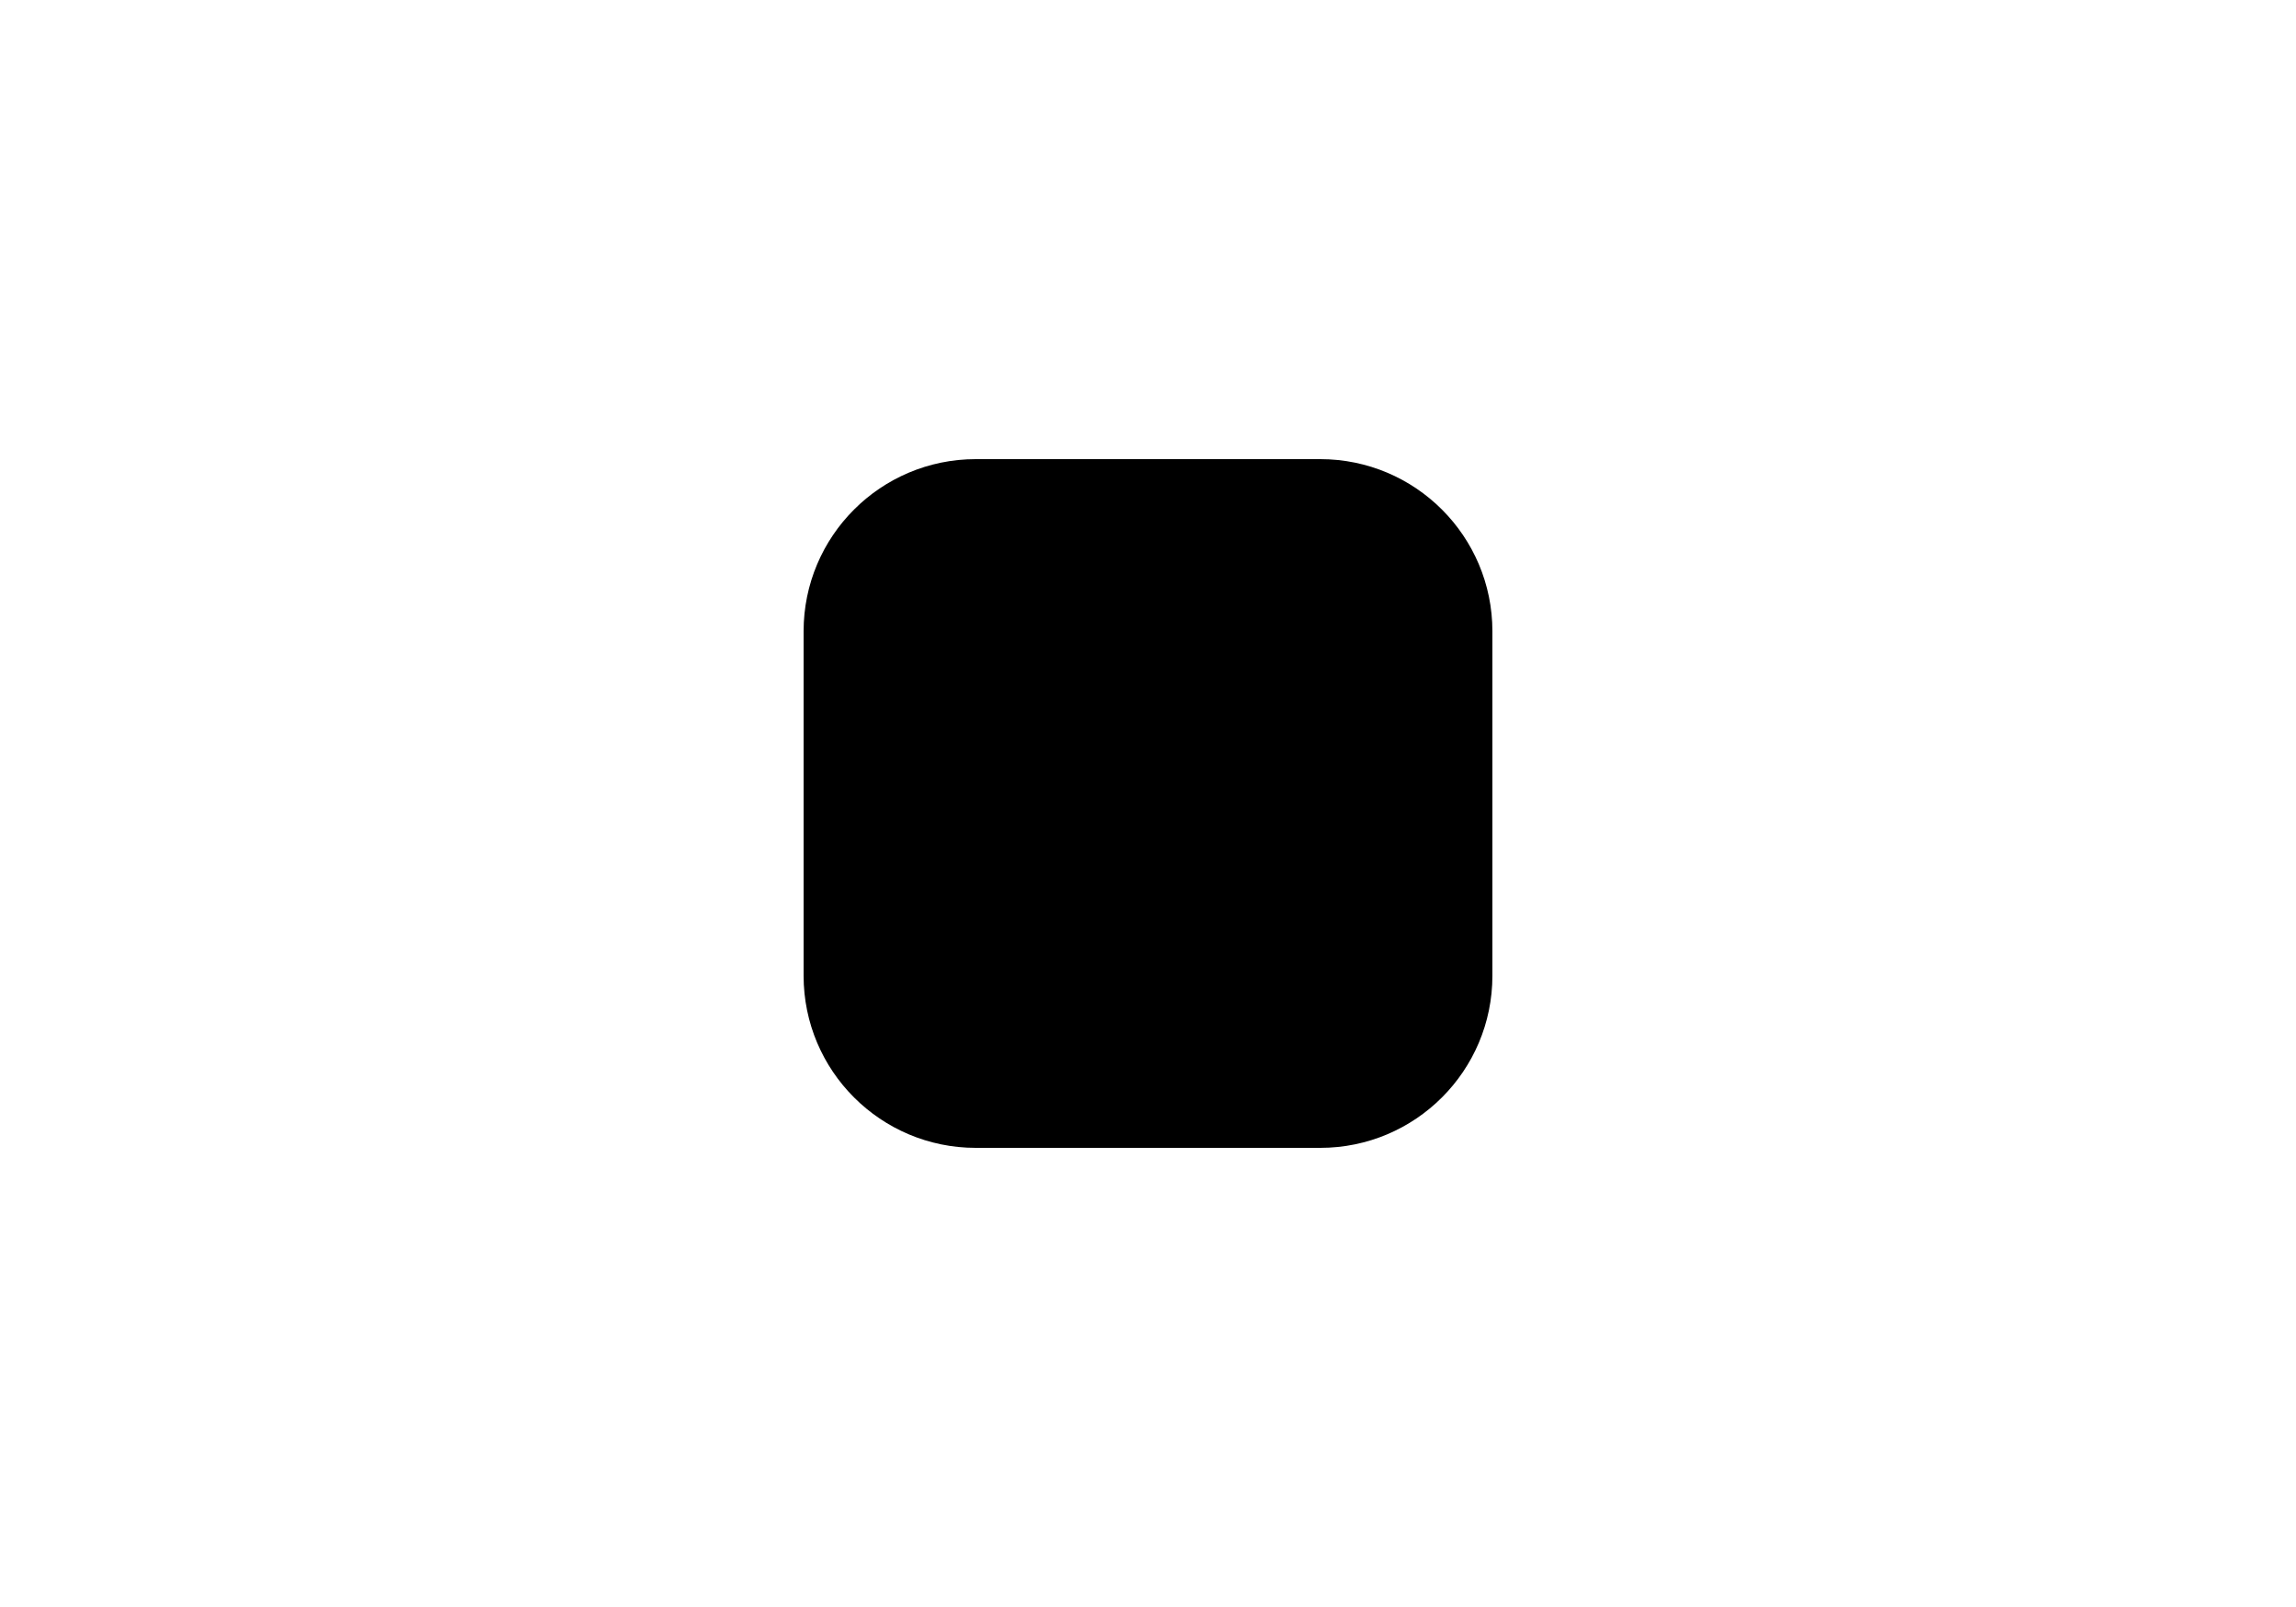
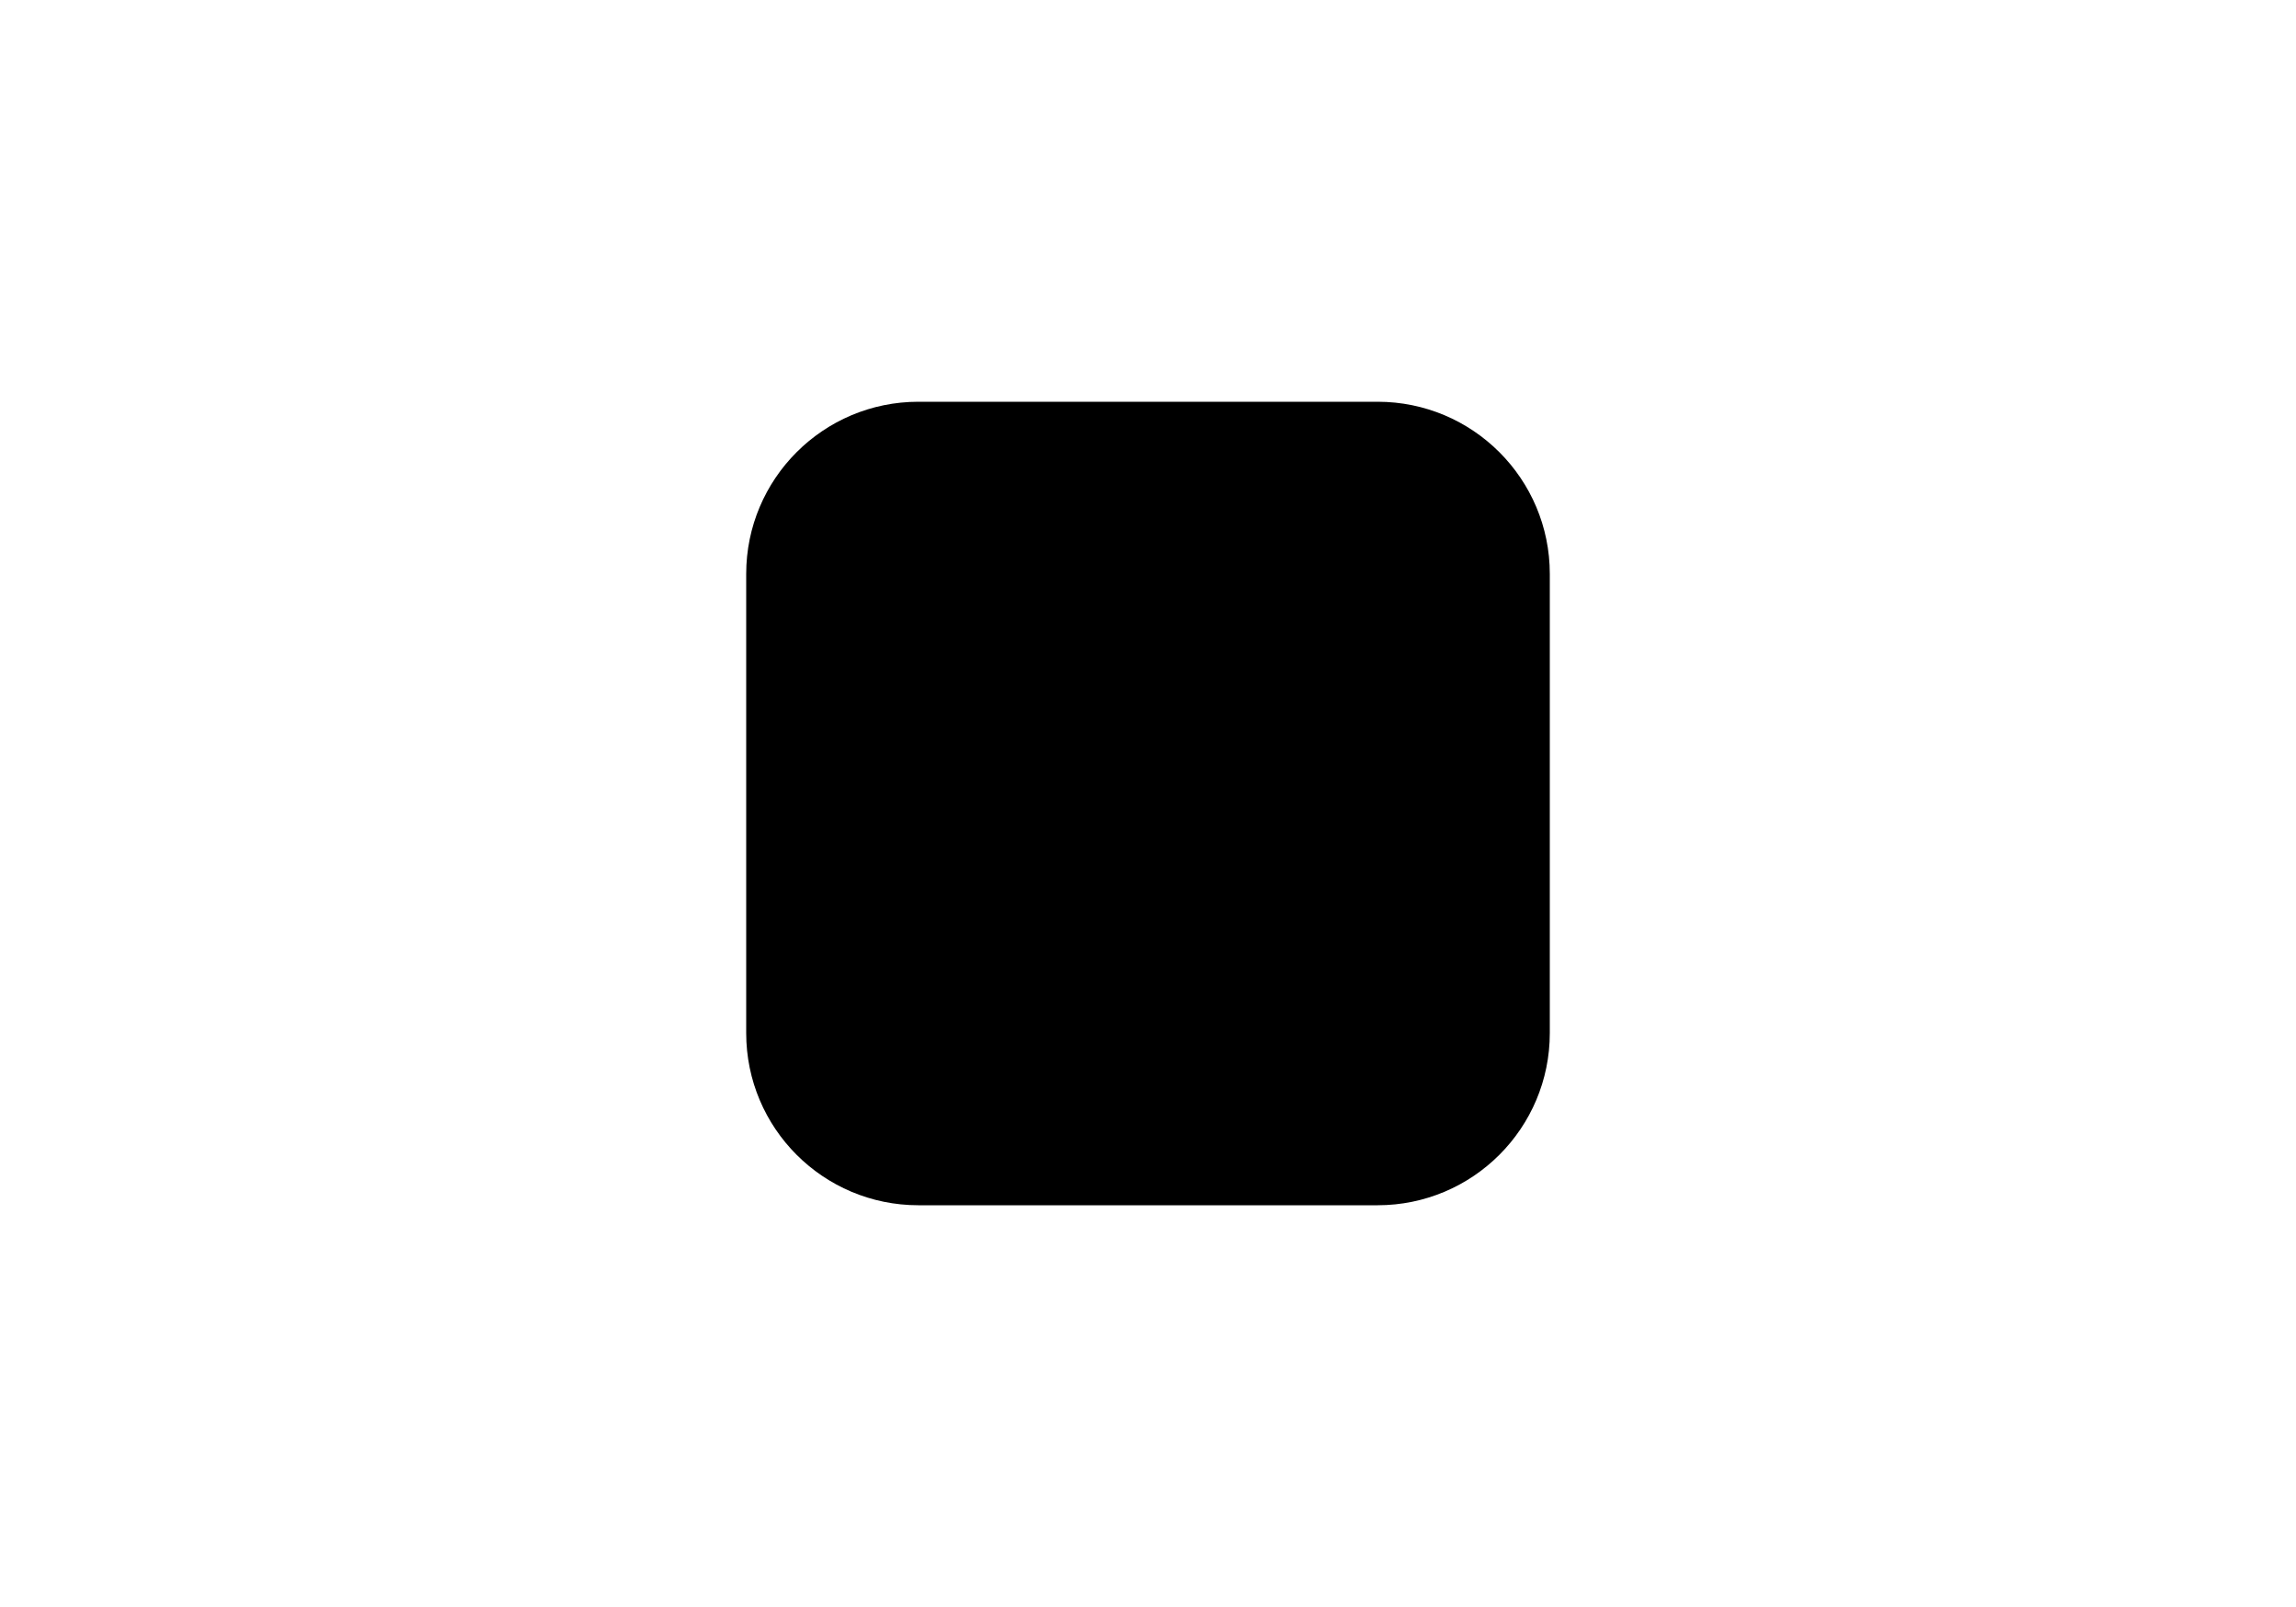
<svg xmlns="http://www.w3.org/2000/svg" width="40" height="28" viewBox="0 0 40 28" fill="none">
-   <rect x="14" y="8" width="12" height="12" rx="3" fill="black" />
+   <rect x="13" y="7" width="14" height="14" rx="3" fill="black" />
</svg>
